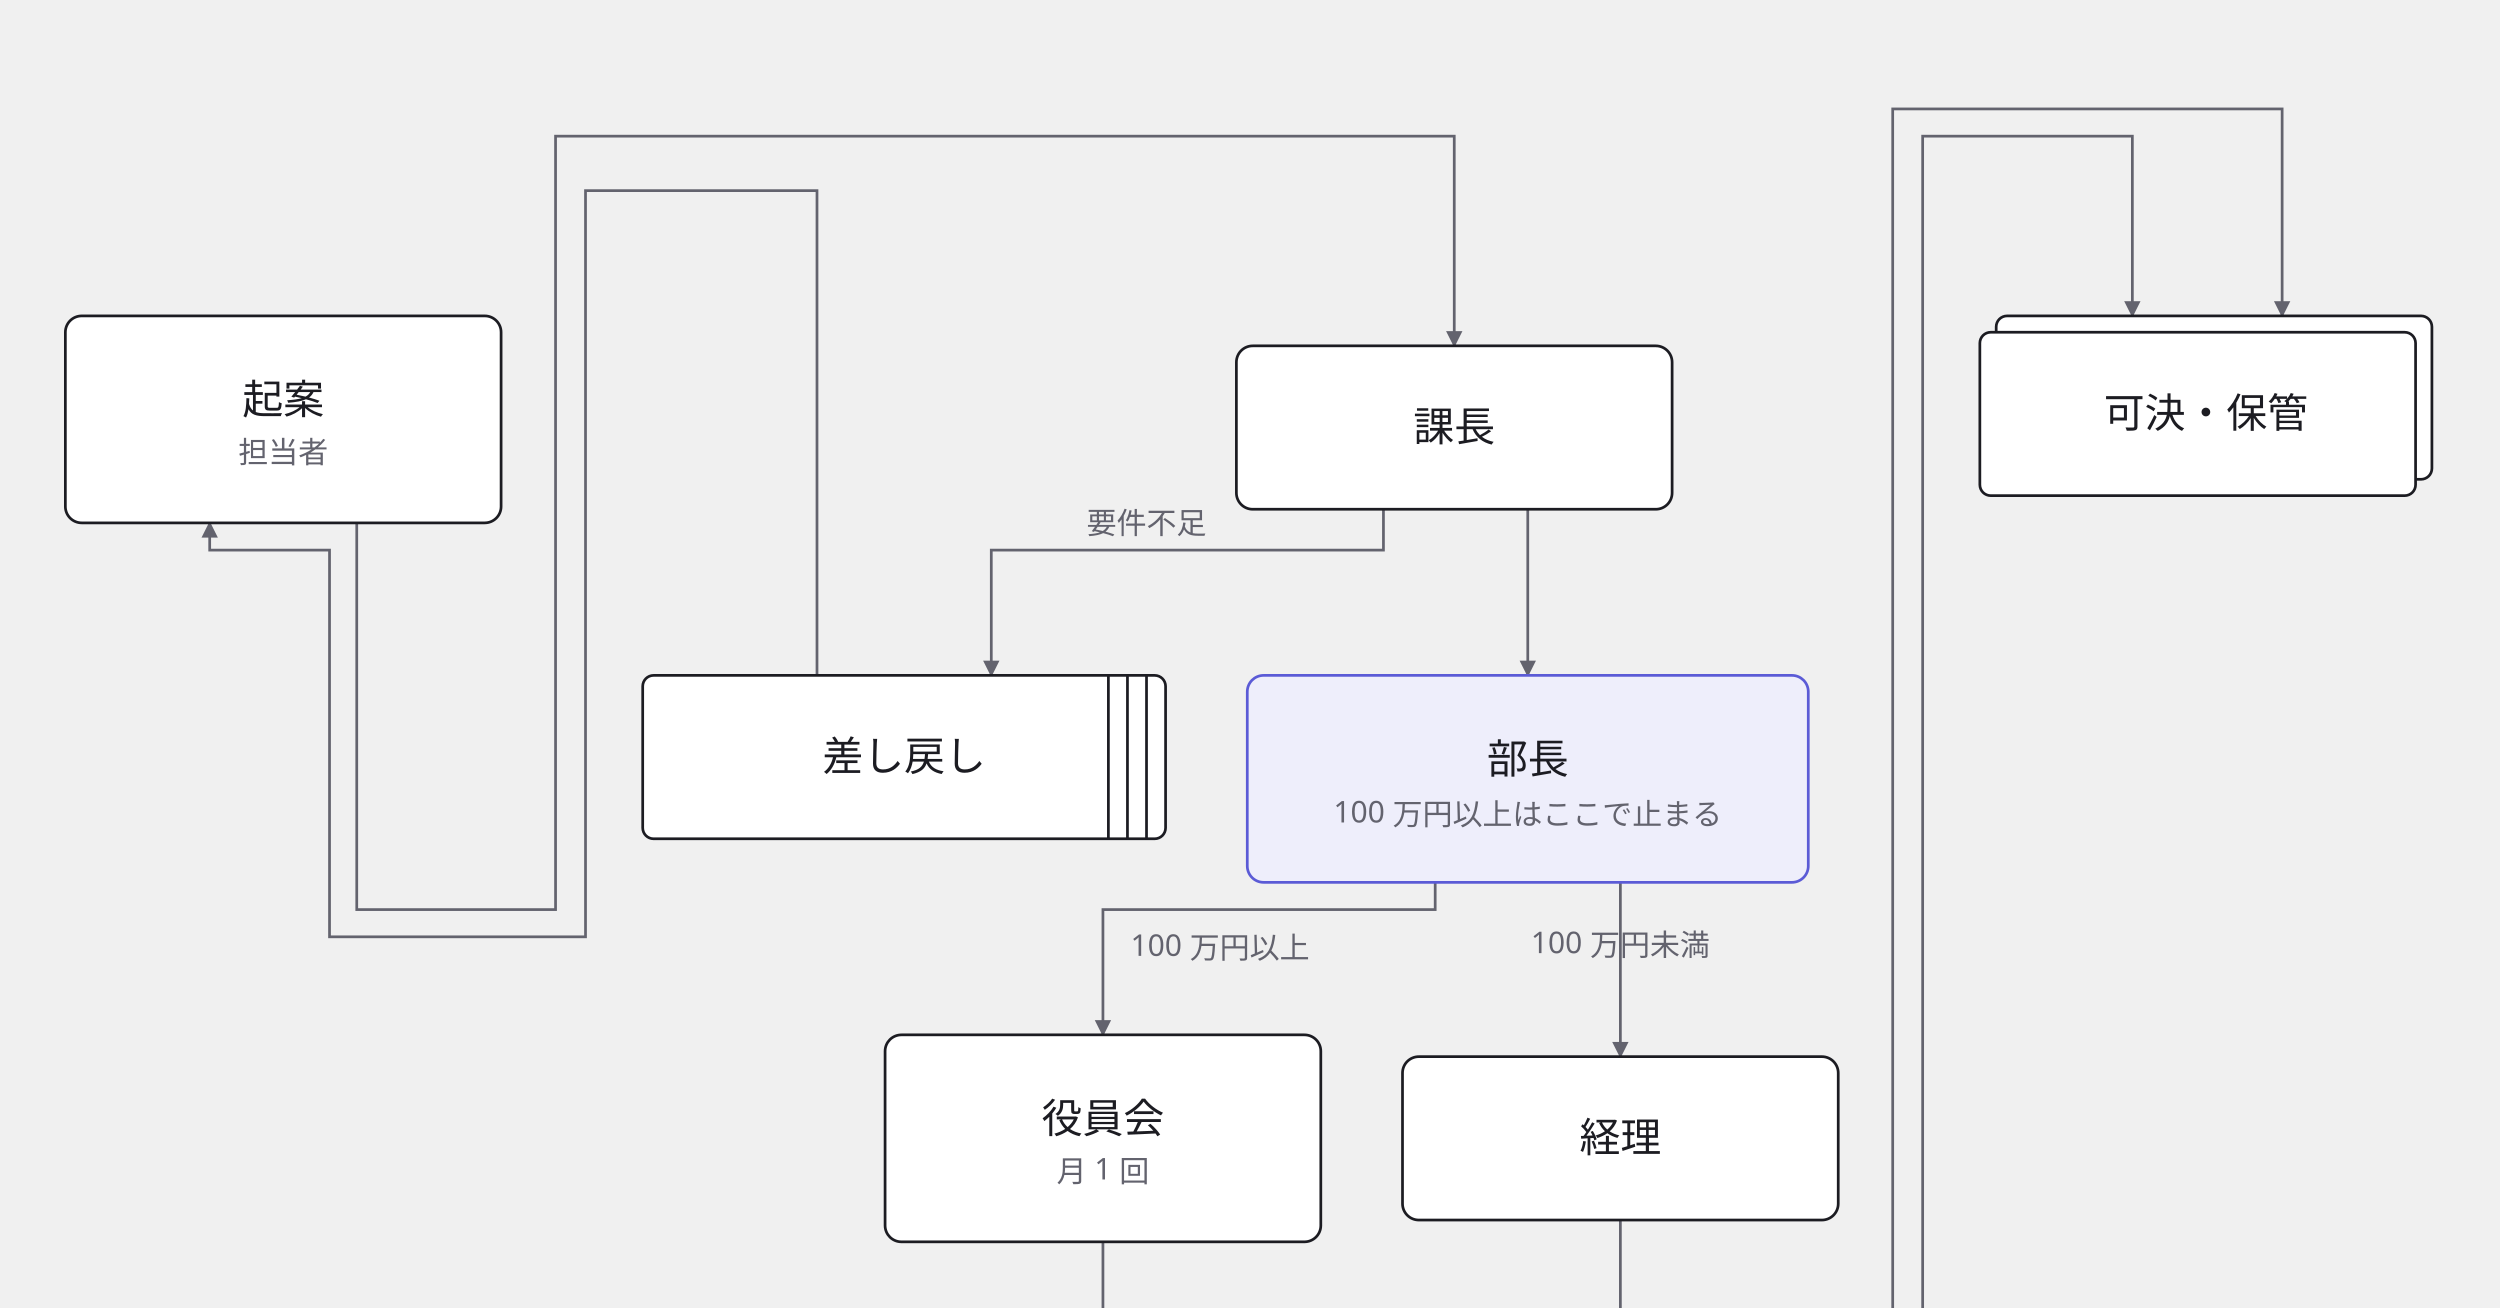
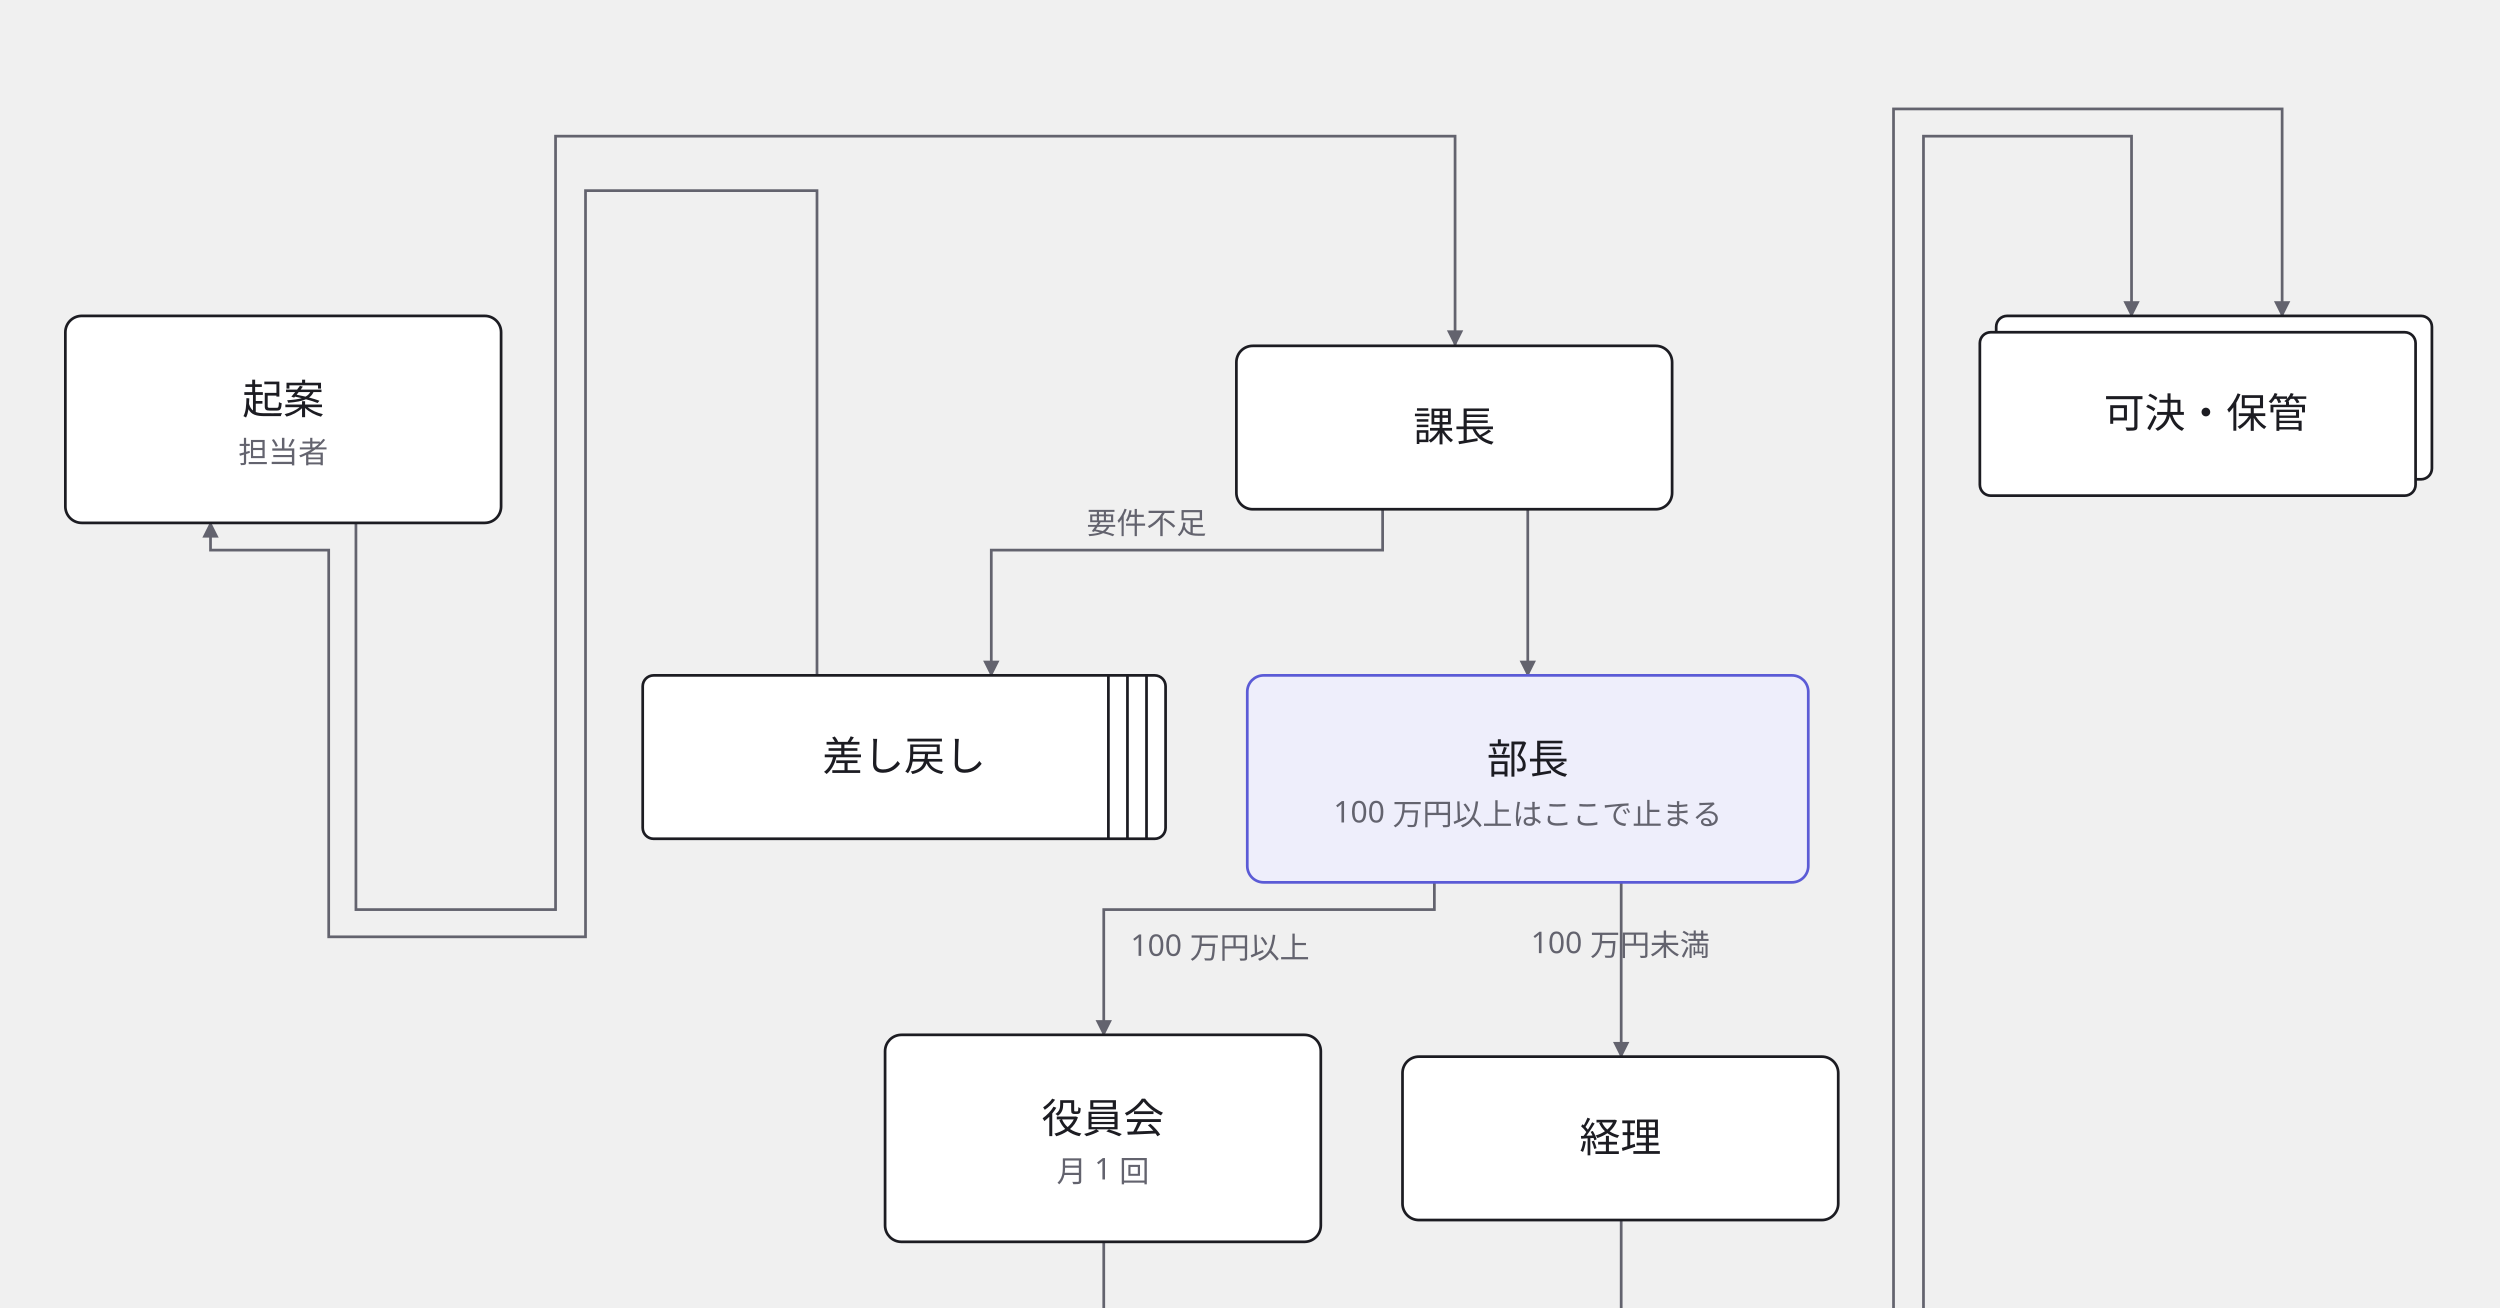
<svg xmlns="http://www.w3.org/2000/svg" width="918" height="480" viewBox="0 0 918 480">
  <defs>
    <marker id="arrow" viewBox="0 0 10 10" refX="9" refY="5" markerWidth="6" markerHeight="6" orient="auto">
      <path d="M 0 0 L 10 5 L 0 10 z" fill="#63636e" />
    </marker>
  </defs>
  <g data-edge="kian&gt;kacho" data-pinned="false">
-     <path d="M 131 192 L 131 334 L 204 334 L 204 50 L 534 50 L 534 127" fill="none" stroke="#63636e" stroke-width="1" marker-end="url(#arrow)" />
+     <path d="M 130.7 192 L 130.7 334 L 204 334 L 204 50 L 534.3 50 L 534.3 126.7" fill="none" stroke="#63636e" stroke-width="1" marker-end="url(#arrow)" />
  </g>
  <g data-edge="kacho&gt;bucho" data-pinned="false">
-     <path d="M 561 187 L 561 248" fill="none" stroke="#63636e" stroke-width="1" marker-end="url(#arrow)" />
+     <path d="M 561 186.7 L 561 248" fill="none" stroke="#63636e" stroke-width="1" marker-end="url(#arrow)" />
  </g>
  <g data-edge="bucho&gt;keiri" data-pinned="false">
-     <path d="M 595 324 L 595 388" fill="none" stroke="#63636e" stroke-width="1" marker-end="url(#arrow)" />
+     <path d="M 595.3 324 L 595.3 388" fill="none" stroke="#63636e" stroke-width="1" marker-end="url(#arrow)" />
    <text x="595" y="350" text-anchor="middle" font-family="sans-serif" font-size="11" fill="#63636e">100 万円未満</text>
  </g>
  <g data-edge="bucho&gt;yakuin" data-pinned="false">
-     <path d="M 527 324 L 527 334 L 405 334 L 405 380" fill="none" stroke="#63636e" stroke-width="1" marker-end="url(#arrow)" />
+     <path d="M 526.7 324 L 526.7 334 L 405.3 334 L 405.3 380" fill="none" stroke="#63636e" stroke-width="1" marker-end="url(#arrow)" />
    <text x="448" y="351" text-anchor="middle" font-family="sans-serif" font-size="11" fill="#63636e">100 万円以上</text>
  </g>
  <g data-edge="keiri&gt;kaketsu" data-pinned="false">
-     <path d="M 595 448 L 595 522 L 695 522 L 695 40 L 838 40 L 838 116" fill="none" stroke="#63636e" stroke-width="1" marker-end="url(#arrow)" />
+     <path d="M 595.3 448 L 595.3 522 L 695.3 522 L 695.3 40 L 838 40 L 838 116" fill="none" stroke="#63636e" stroke-width="1" marker-end="url(#arrow)" />
  </g>
  <g data-edge="yakuin&gt;kaketsu" data-pinned="false">
-     <path d="M 405 456 L 405 532 L 706 532 L 706 50 L 783 50 L 783 116" fill="none" stroke="#63636e" stroke-width="1" marker-end="url(#arrow)" />
+     <path d="M 405.3 456 L 405.3 532 L 706.3 532 L 706.3 50 L 782.7 50 L 782.7 116" fill="none" stroke="#63636e" stroke-width="1" marker-end="url(#arrow)" />
  </g>
  <g data-edge="kacho&gt;sashimodoshi" data-pinned="false">
-     <path d="M 508 187 L 508 202 L 364 202 L 364 248" fill="none" stroke="#63636e" stroke-width="1" marker-end="url(#arrow)" />
+     <path d="M 507.7 186.7 L 507.7 202 L 364 202 L 364 248" fill="none" stroke="#63636e" stroke-width="1" marker-end="url(#arrow)" />
    <text x="421" y="196" text-anchor="middle" font-family="sans-serif" font-size="11" fill="#63636e">要件不足</text>
  </g>
  <g data-edge="sashimodoshi&gt;kian" data-pinned="false">
-     <path d="M 300 248 L 300 70 L 215 70 L 215 344 L 121 344 L 121 202 L 77 202 L 77 192" fill="none" stroke="#63636e" stroke-width="1" marker-end="url(#arrow)" />
+     <path d="M 300 248 L 300 70 L 215 70 L 215 344 L 120.7 344 L 120.7 202 L 77.3 202 L 77.3 192" fill="none" stroke="#63636e" stroke-width="1" marker-end="url(#arrow)" />
  </g>
  <g data-node="kian" data-pinned="false" data-shape="rect">
    <rect x="24" y="116" width="160" height="76" rx="6" fill="#ffffff" stroke="#1c1c22" stroke-width="1" />
    <text x="104" y="152" text-anchor="middle" font-family="sans-serif" font-size="15" fill="#1c1c22">起案</text>
    <text x="104" y="170" text-anchor="middle" font-family="sans-serif" font-size="11" fill="#63636e">担当者</text>
  </g>
  <g data-node="kacho" data-pinned="false" data-shape="rect">
    <rect x="454" y="127" width="160" height="60" rx="6" fill="#ffffff" stroke="#1c1c22" stroke-width="1" />
    <text x="534" y="162" text-anchor="middle" font-family="sans-serif" font-size="15" fill="#1c1c22">課長</text>
  </g>
  <g data-node="bucho" data-pinned="false" data-appearance="primary" data-shape="rect">
    <rect x="458" y="248" width="206" height="76" rx="6" fill="#eeeefb" stroke="#5b5bd6" stroke-width="1" />
    <text x="561" y="284" text-anchor="middle" font-family="sans-serif" font-size="15" fill="#1c1c22">部長</text>
    <text x="561" y="302" text-anchor="middle" font-family="sans-serif" font-size="11" fill="#63636e">100 万円以上はここで止まる</text>
  </g>
  <g data-node="keiri" data-pinned="false" data-shape="rect">
    <rect x="515" y="388" width="160" height="60" rx="6" fill="#ffffff" stroke="#1c1c22" stroke-width="1" />
    <text x="595" y="423" text-anchor="middle" font-family="sans-serif" font-size="15" fill="#1c1c22">経理</text>
  </g>
  <g data-node="yakuin" data-pinned="false" data-shape="rect">
    <rect x="325" y="380" width="160" height="76" rx="6" fill="#ffffff" stroke="#1c1c22" stroke-width="1" />
    <text x="405" y="416" text-anchor="middle" font-family="sans-serif" font-size="15" fill="#1c1c22">役員会</text>
    <text x="405" y="434" text-anchor="middle" font-family="sans-serif" font-size="11" fill="#63636e">月 1 回</text>
  </g>
  <g data-node="kaketsu" data-pinned="false" data-shape="stacked">
    <rect x="733" y="116" width="160" height="60" rx="4" fill="#ffffff" stroke="#1c1c22" stroke-width="1" />
    <rect x="727" y="122" width="160" height="60" rx="4" fill="#ffffff" stroke="#1c1c22" stroke-width="1" />
    <text x="810" y="157" text-anchor="middle" font-family="sans-serif" font-size="15" fill="#1c1c22">可決・保管</text>
  </g>
  <g data-node="sashimodoshi" data-pinned="false" data-shape="queue">
    <rect x="236" y="248" width="192" height="60" rx="4" fill="#ffffff" stroke="#1c1c22" stroke-width="1" />
    <line x1="421" y1="248" x2="421" y2="308" stroke="#1c1c22" stroke-width="1" />
    <line x1="414" y1="248" x2="414" y2="308" stroke="#1c1c22" stroke-width="1" />
    <line x1="407" y1="248" x2="407" y2="308" stroke="#1c1c22" stroke-width="1" />
    <text x="332" y="283" text-anchor="middle" font-family="sans-serif" font-size="15" fill="#1c1c22">差し戻し</text>
  </g>
</svg>
